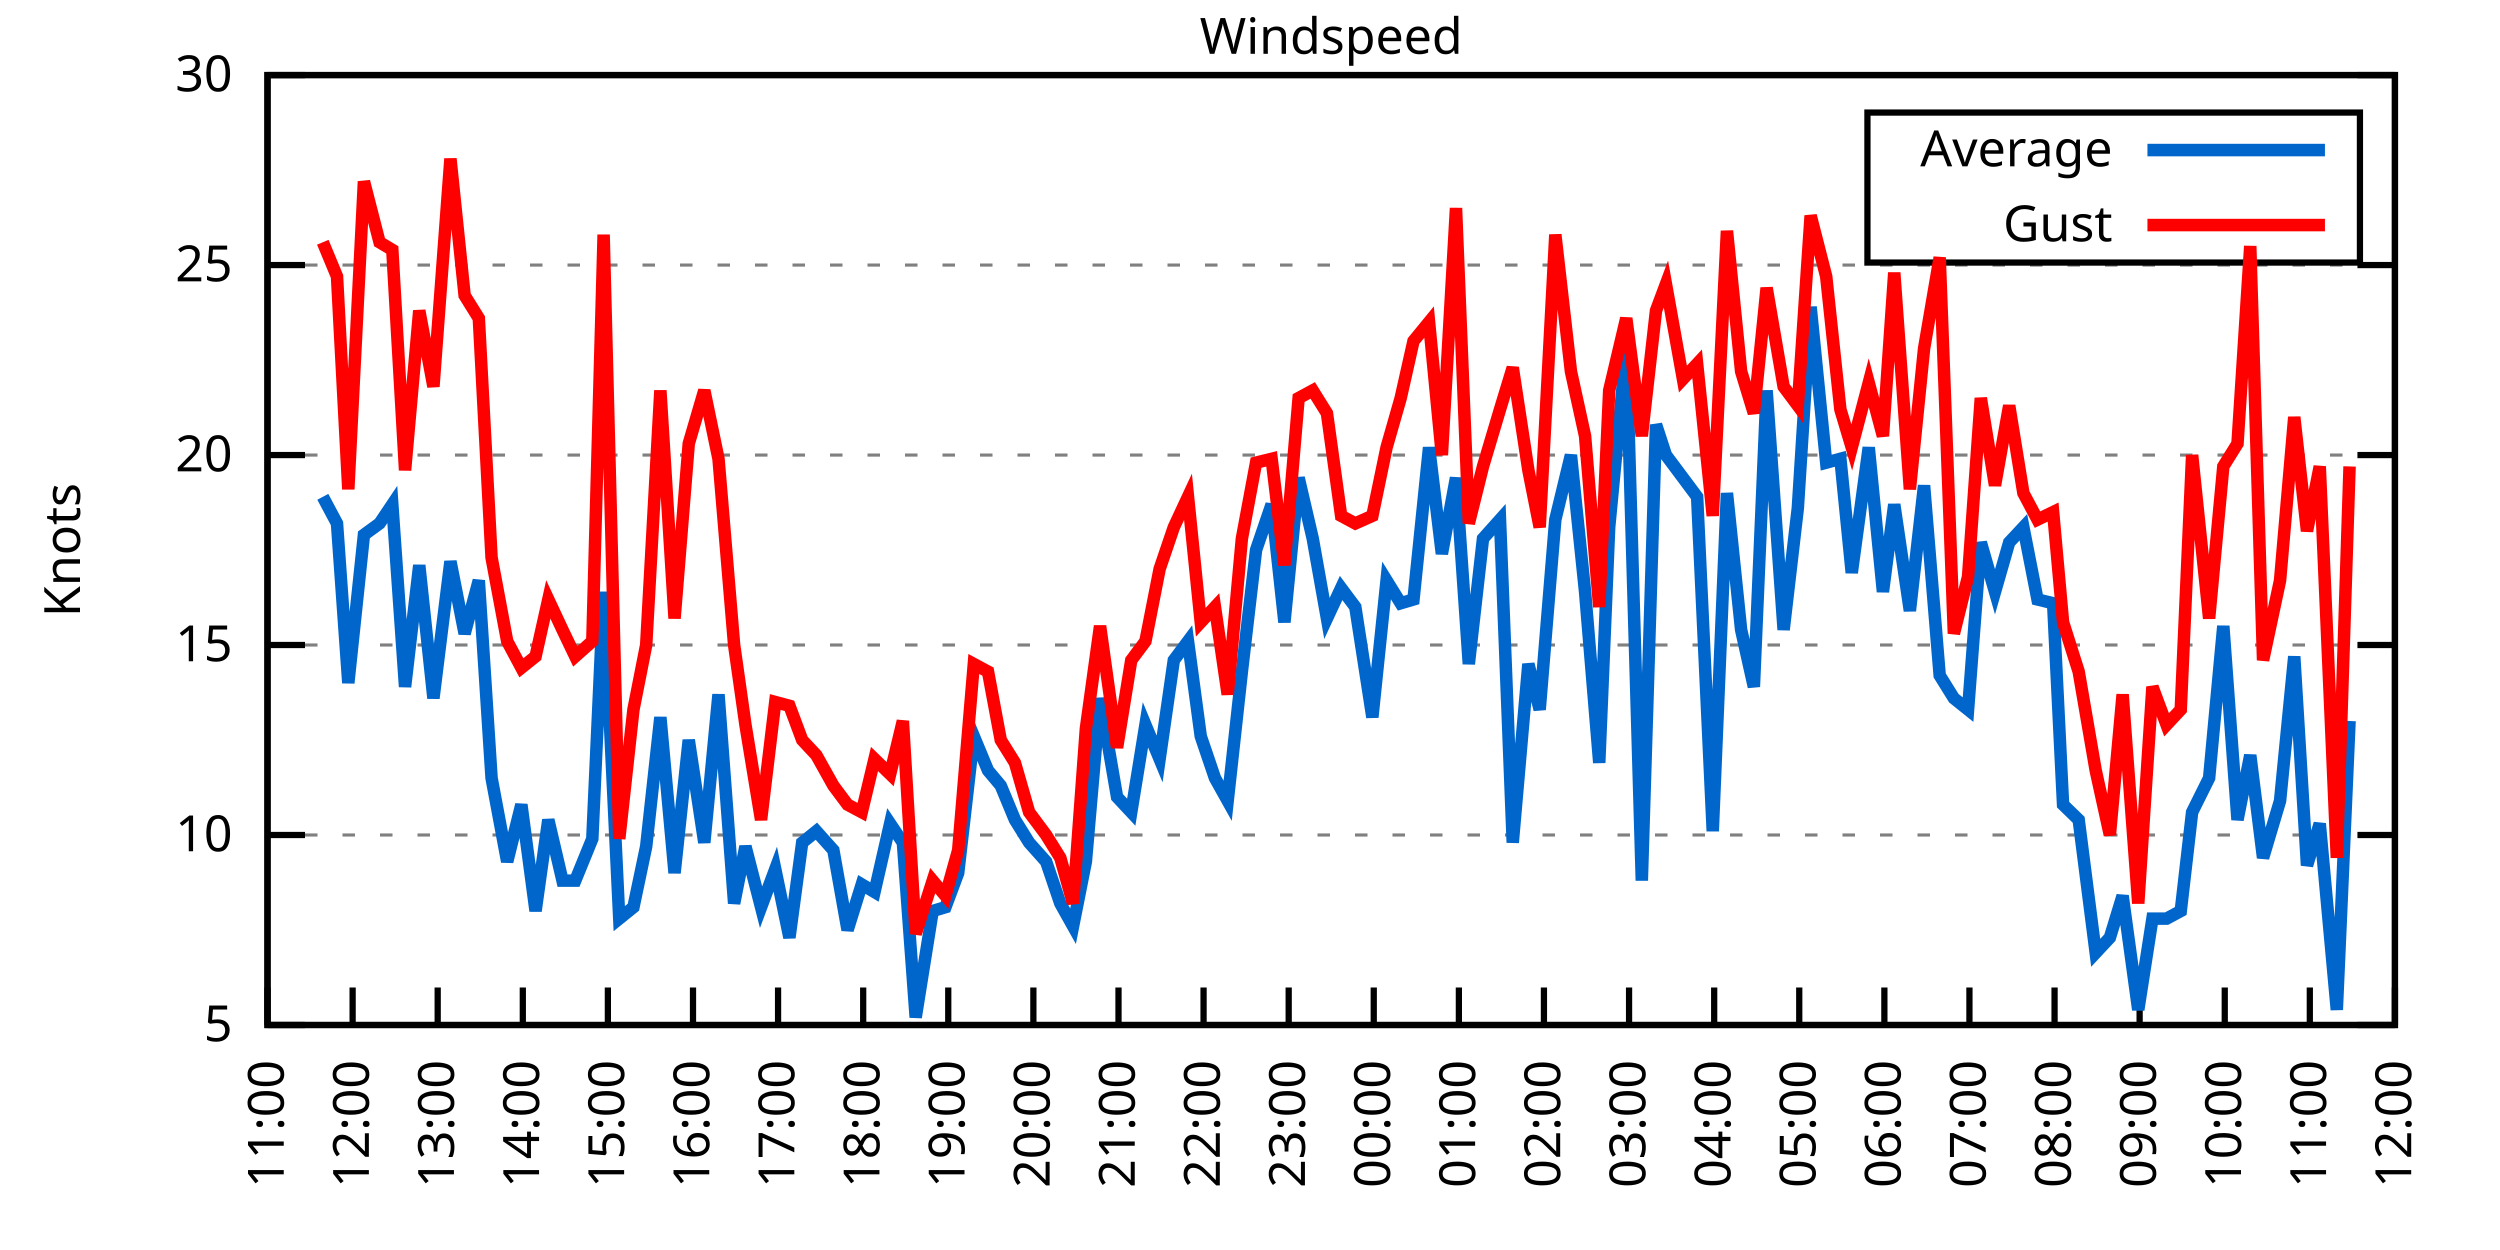
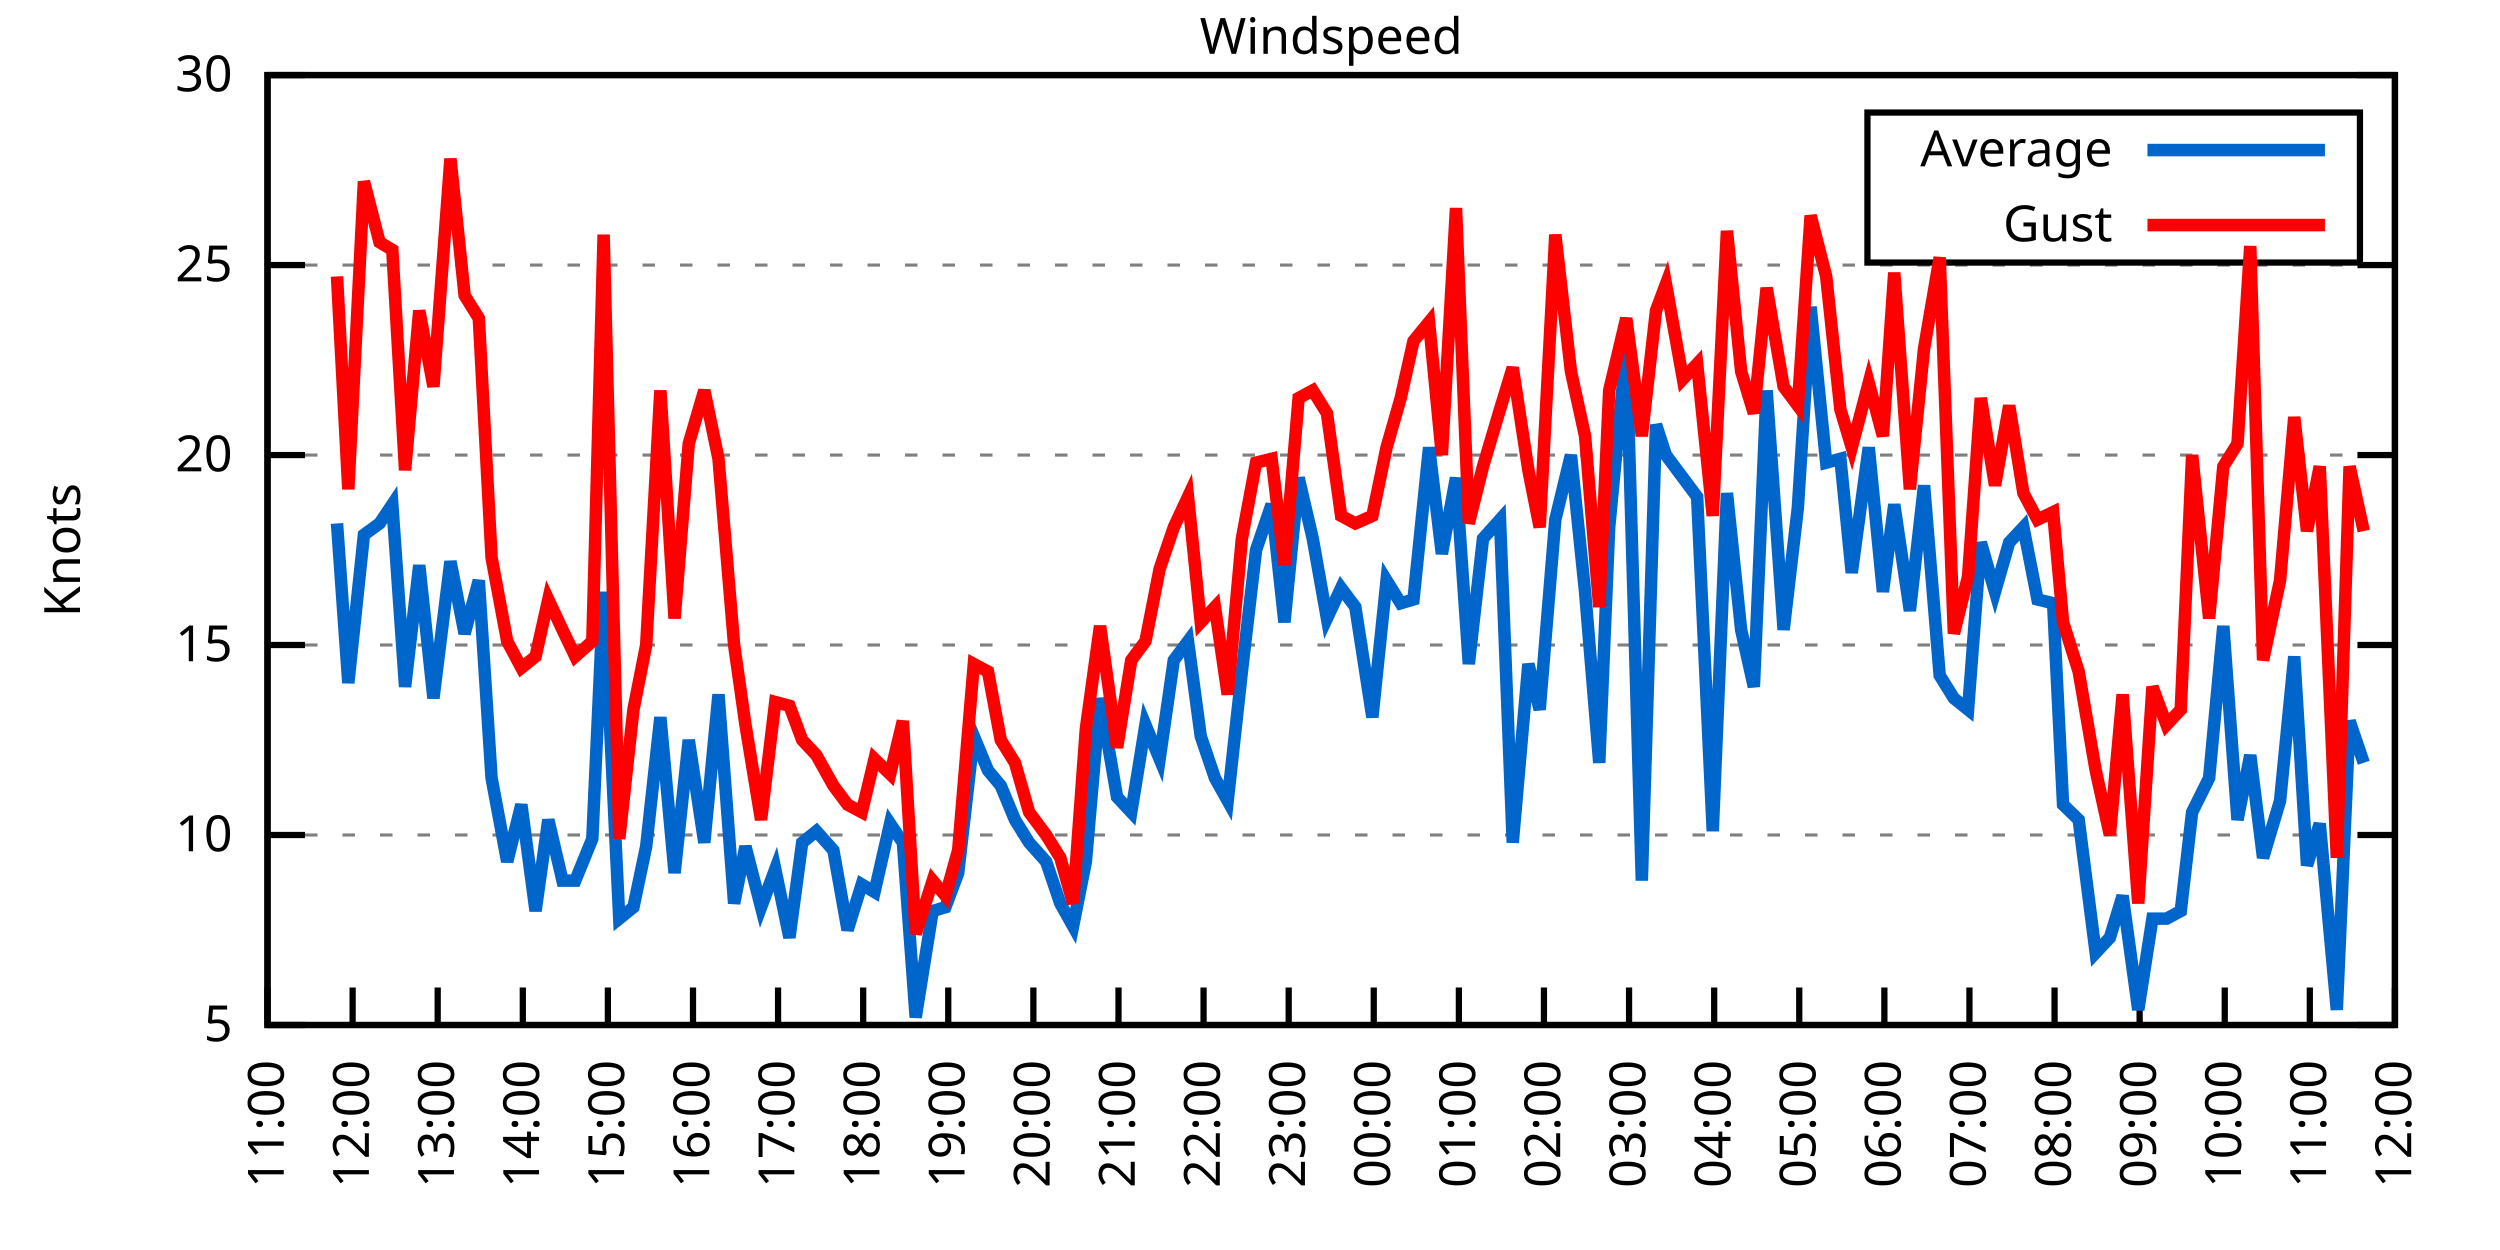
<svg xmlns="http://www.w3.org/2000/svg" xmlns:xlink="http://www.w3.org/1999/xlink" width="400" height="200" viewBox="0 0 400 200">
  <g id="gnuplot_canvas">
    <rect x="0" y="0" width="400" height="200" fill="none" />
    <defs>
      <circle id="gpDot" r="0.5" stroke-width="0.5" stroke="currentColor" />
      <path id="gpPt0" stroke-width="0.333" stroke="currentColor" d="M-1,0 h2 M0,-1 v2" />
      <path id="gpPt1" stroke-width="0.333" stroke="currentColor" d="M-1,-1 L1,1 M1,-1 L-1,1" />
      <path id="gpPt2" stroke-width="0.333" stroke="currentColor" d="M-1,0 L1,0 M0,-1 L0,1 M-1,-1 L1,1 M-1,1 L1,-1" />
      <rect id="gpPt3" stroke-width="0.333" stroke="currentColor" x="-1" y="-1" width="2" height="2" />
      <rect id="gpPt4" stroke-width="0.333" stroke="currentColor" fill="currentColor" x="-1" y="-1" width="2" height="2" />
      <circle id="gpPt5" stroke-width="0.333" stroke="currentColor" cx="0" cy="0" r="1" />
      <use xlink:href="#gpPt5" id="gpPt6" fill="currentColor" stroke="none" />
      <path id="gpPt7" stroke-width="0.333" stroke="currentColor" d="M0,-1.33 L-1.33,0.67 L1.33,0.67 z" />
      <use xlink:href="#gpPt7" id="gpPt8" fill="currentColor" stroke="none" />
      <use xlink:href="#gpPt7" id="gpPt9" stroke="currentColor" transform="rotate(180)" />
      <use xlink:href="#gpPt9" id="gpPt10" fill="currentColor" stroke="none" />
      <use xlink:href="#gpPt3" id="gpPt11" stroke="currentColor" transform="rotate(45)" />
      <use xlink:href="#gpPt11" id="gpPt12" fill="currentColor" stroke="none" />
      <path id="gpPt13" stroke-width="0.333" stroke="currentColor" d="M0,1.330 L1.265,0.411 L0.782,-1.067 L-0.782,-1.076 L-1.265,0.411 z" />
      <use xlink:href="#gpPt13" id="gpPt14" fill="currentColor" stroke="none" />
      <filter id="textbox" filterUnits="objectBoundingBox" x="0" y="0" height="1" width="1">
        <feFlood flood-color="white" flood-opacity="1" result="bgnd" />
        <feComposite in="SourceGraphic" in2="bgnd" operator="atop" />
      </filter>
      <filter id="greybox" filterUnits="objectBoundingBox" x="0" y="0" height="1" width="1">
        <feFlood flood-color="lightgrey" flood-opacity="1" result="grey" />
        <feComposite in="SourceGraphic" in2="grey" operator="atop" />
      </filter>
    </defs>
    <g fill="none" color="white" stroke="currentColor" stroke-width="1.00" stroke-linecap="butt" stroke-linejoin="miter">
</g>
    <g fill="none" color="black" stroke="currentColor" stroke-width="1.00" stroke-linecap="butt" stroke-linejoin="miter">
      <g stroke="none" shape-rendering="crispEdges">
        <polygon fill="rgb(255, 255, 255)" points="42.80,164.00 383.18,164.00 383.18,12.02 42.80,12.02 " />
      </g>
    </g>
    <g fill="none" color="black" stroke="currentColor" stroke-width="1.00" stroke-linecap="butt" stroke-linejoin="miter">
</g>
    <g fill="none" color="black" stroke="black" stroke-width="0.50" stroke-linecap="butt" stroke-linejoin="miter">
</g>
    <g fill="none" color="gray" stroke="currentColor" stroke-width="0.50" stroke-linecap="butt" stroke-linejoin="miter">
      <path stroke="gray" stroke-dasharray="2,4" class="gridline" d="M42.80,164.00 L383.19,164.00  " />
    </g>
    <g fill="none" color="gray" stroke="gray" stroke-width="1.00" stroke-linecap="butt" stroke-linejoin="miter">
</g>
    <g fill="none" color="black" stroke="currentColor" stroke-width="1.00" stroke-linecap="butt" stroke-linejoin="miter">
      <path stroke="black" d="M42.80,164.00 L48.80,164.00 M383.19,164.00 L377.19,164.00  " />
      <g transform="translate(37.20,166.60)" stroke="none" fill="black" font-family="Sans" font-size="8.00" text-anchor="end">
        <text>
          <tspan font-family="Sans"> 5</tspan>
        </text>
      </g>
    </g>
    <g fill="none" color="black" stroke="currentColor" stroke-width="1.00" stroke-linecap="butt" stroke-linejoin="miter">
</g>
    <g fill="none" color="black" stroke="black" stroke-width="0.50" stroke-linecap="butt" stroke-linejoin="miter">
</g>
    <g fill="none" color="gray" stroke="currentColor" stroke-width="0.50" stroke-linecap="butt" stroke-linejoin="miter">
      <path stroke="gray" stroke-dasharray="2,4" class="gridline" d="M42.80,133.60 L383.19,133.60  " />
    </g>
    <g fill="none" color="gray" stroke="gray" stroke-width="1.00" stroke-linecap="butt" stroke-linejoin="miter">
</g>
    <g fill="none" color="black" stroke="currentColor" stroke-width="1.00" stroke-linecap="butt" stroke-linejoin="miter">
      <path stroke="black" d="M42.80,133.60 L48.80,133.60 M383.19,133.60 L377.19,133.60  " />
      <g transform="translate(37.20,136.20)" stroke="none" fill="black" font-family="Sans" font-size="8.00" text-anchor="end">
        <text>
          <tspan font-family="Sans"> 10</tspan>
        </text>
      </g>
    </g>
    <g fill="none" color="black" stroke="currentColor" stroke-width="1.00" stroke-linecap="butt" stroke-linejoin="miter">
</g>
    <g fill="none" color="black" stroke="black" stroke-width="0.50" stroke-linecap="butt" stroke-linejoin="miter">
</g>
    <g fill="none" color="gray" stroke="currentColor" stroke-width="0.50" stroke-linecap="butt" stroke-linejoin="miter">
      <path stroke="gray" stroke-dasharray="2,4" class="gridline" d="M42.80,103.20 L383.19,103.20  " />
    </g>
    <g fill="none" color="gray" stroke="gray" stroke-width="1.00" stroke-linecap="butt" stroke-linejoin="miter">
</g>
    <g fill="none" color="black" stroke="currentColor" stroke-width="1.00" stroke-linecap="butt" stroke-linejoin="miter">
      <path stroke="black" d="M42.80,103.20 L48.80,103.20 M383.19,103.20 L377.19,103.20  " />
      <g transform="translate(37.20,105.80)" stroke="none" fill="black" font-family="Sans" font-size="8.00" text-anchor="end">
        <text>
          <tspan font-family="Sans"> 15</tspan>
        </text>
      </g>
    </g>
    <g fill="none" color="black" stroke="currentColor" stroke-width="1.00" stroke-linecap="butt" stroke-linejoin="miter">
</g>
    <g fill="none" color="black" stroke="black" stroke-width="0.50" stroke-linecap="butt" stroke-linejoin="miter">
</g>
    <g fill="none" color="gray" stroke="currentColor" stroke-width="0.50" stroke-linecap="butt" stroke-linejoin="miter">
      <path stroke="gray" stroke-dasharray="2,4" class="gridline" d="M42.80,72.81 L383.19,72.81  " />
    </g>
    <g fill="none" color="gray" stroke="gray" stroke-width="1.00" stroke-linecap="butt" stroke-linejoin="miter">
</g>
    <g fill="none" color="black" stroke="currentColor" stroke-width="1.00" stroke-linecap="butt" stroke-linejoin="miter">
      <path stroke="black" d="M42.80,72.81 L48.80,72.81 M383.19,72.81 L377.19,72.81  " />
      <g transform="translate(37.20,75.41)" stroke="none" fill="black" font-family="Sans" font-size="8.00" text-anchor="end">
        <text>
          <tspan font-family="Sans"> 20</tspan>
        </text>
      </g>
    </g>
    <g fill="none" color="black" stroke="currentColor" stroke-width="1.00" stroke-linecap="butt" stroke-linejoin="miter">
</g>
    <g fill="none" color="black" stroke="black" stroke-width="0.50" stroke-linecap="butt" stroke-linejoin="miter">
</g>
    <g fill="none" color="gray" stroke="currentColor" stroke-width="0.50" stroke-linecap="butt" stroke-linejoin="miter">
      <path stroke="gray" stroke-dasharray="2,4" class="gridline" d="M42.80,42.41 L383.19,42.41  " />
    </g>
    <g fill="none" color="gray" stroke="gray" stroke-width="1.00" stroke-linecap="butt" stroke-linejoin="miter">
</g>
    <g fill="none" color="black" stroke="currentColor" stroke-width="1.00" stroke-linecap="butt" stroke-linejoin="miter">
      <path stroke="black" d="M42.80,42.41 L48.80,42.41 M383.19,42.41 L377.19,42.41  " />
      <g transform="translate(37.20,45.01)" stroke="none" fill="black" font-family="Sans" font-size="8.00" text-anchor="end">
        <text>
          <tspan font-family="Sans"> 25</tspan>
        </text>
      </g>
    </g>
    <g fill="none" color="black" stroke="currentColor" stroke-width="1.00" stroke-linecap="butt" stroke-linejoin="miter">
</g>
    <g fill="none" color="black" stroke="black" stroke-width="0.50" stroke-linecap="butt" stroke-linejoin="miter">
</g>
    <g fill="none" color="gray" stroke="currentColor" stroke-width="0.50" stroke-linecap="butt" stroke-linejoin="miter">
      <path stroke="gray" stroke-dasharray="2,4" class="gridline" d="M42.80,12.01 L383.19,12.01  " />
    </g>
    <g fill="none" color="gray" stroke="gray" stroke-width="1.00" stroke-linecap="butt" stroke-linejoin="miter">
</g>
    <g fill="none" color="black" stroke="currentColor" stroke-width="1.00" stroke-linecap="butt" stroke-linejoin="miter">
      <path stroke="black" d="M42.80,12.01 L48.80,12.01 M383.19,12.01 L377.19,12.01  " />
      <g transform="translate(37.20,14.61)" stroke="none" fill="black" font-family="Sans" font-size="8.00" text-anchor="end">
        <text>
          <tspan font-family="Sans"> 30</tspan>
        </text>
      </g>
    </g>
    <g fill="none" color="black" stroke="currentColor" stroke-width="1.00" stroke-linecap="butt" stroke-linejoin="miter">
      <path stroke="black" d="M42.80,164.00 L42.80,158.00  " />
      <g transform="translate(45.40,169.60) rotate(270.00)" stroke="none" fill="black" font-family="Sans" font-size="8.00" text-anchor="end">
        <text>
          <tspan font-family="Sans">11:00</tspan>
        </text>
      </g>
    </g>
    <g fill="none" color="black" stroke="currentColor" stroke-width="1.00" stroke-linecap="butt" stroke-linejoin="miter">
      <path stroke="black" d="M56.42,164.00 L56.42,158.00  " />
      <g transform="translate(59.02,169.60) rotate(270.00)" stroke="none" fill="black" font-family="Sans" font-size="8.00" text-anchor="end">
        <text>
          <tspan font-family="Sans">12:00</tspan>
        </text>
      </g>
    </g>
    <g fill="none" color="black" stroke="currentColor" stroke-width="1.00" stroke-linecap="butt" stroke-linejoin="miter">
      <path stroke="black" d="M70.03,164.00 L70.03,158.00  " />
      <g transform="translate(72.63,169.60) rotate(270.00)" stroke="none" fill="black" font-family="Sans" font-size="8.00" text-anchor="end">
        <text>
          <tspan font-family="Sans">13:00</tspan>
        </text>
      </g>
    </g>
    <g fill="none" color="black" stroke="currentColor" stroke-width="1.00" stroke-linecap="butt" stroke-linejoin="miter">
      <path stroke="black" d="M83.65,164.00 L83.65,158.00  " />
      <g transform="translate(86.25,169.60) rotate(270.00)" stroke="none" fill="black" font-family="Sans" font-size="8.00" text-anchor="end">
        <text>
          <tspan font-family="Sans">14:00</tspan>
        </text>
      </g>
    </g>
    <g fill="none" color="black" stroke="currentColor" stroke-width="1.00" stroke-linecap="butt" stroke-linejoin="miter">
      <path stroke="black" d="M97.26,164.00 L97.26,158.00  " />
      <g transform="translate(99.86,169.60) rotate(270.00)" stroke="none" fill="black" font-family="Sans" font-size="8.00" text-anchor="end">
        <text>
          <tspan font-family="Sans">15:00</tspan>
        </text>
      </g>
    </g>
    <g fill="none" color="black" stroke="currentColor" stroke-width="1.00" stroke-linecap="butt" stroke-linejoin="miter">
      <path stroke="black" d="M110.88,164.00 L110.88,158.00  " />
      <g transform="translate(113.48,169.60) rotate(270.00)" stroke="none" fill="black" font-family="Sans" font-size="8.00" text-anchor="end">
        <text>
          <tspan font-family="Sans">16:00</tspan>
        </text>
      </g>
    </g>
    <g fill="none" color="black" stroke="currentColor" stroke-width="1.00" stroke-linecap="butt" stroke-linejoin="miter">
      <path stroke="black" d="M124.49,164.00 L124.49,158.00  " />
      <g transform="translate(127.09,169.60) rotate(270.00)" stroke="none" fill="black" font-family="Sans" font-size="8.00" text-anchor="end">
        <text>
          <tspan font-family="Sans">17:00</tspan>
        </text>
      </g>
    </g>
    <g fill="none" color="black" stroke="currentColor" stroke-width="1.00" stroke-linecap="butt" stroke-linejoin="miter">
      <path stroke="black" d="M138.11,164.00 L138.11,158.00  " />
      <g transform="translate(140.71,169.60) rotate(270.00)" stroke="none" fill="black" font-family="Sans" font-size="8.00" text-anchor="end">
        <text>
          <tspan font-family="Sans">18:00</tspan>
        </text>
      </g>
    </g>
    <g fill="none" color="black" stroke="currentColor" stroke-width="1.00" stroke-linecap="butt" stroke-linejoin="miter">
      <path stroke="black" d="M151.72,164.00 L151.72,158.00  " />
      <g transform="translate(154.32,169.60) rotate(270.00)" stroke="none" fill="black" font-family="Sans" font-size="8.00" text-anchor="end">
        <text>
          <tspan font-family="Sans">19:00</tspan>
        </text>
      </g>
    </g>
    <g fill="none" color="black" stroke="currentColor" stroke-width="1.00" stroke-linecap="butt" stroke-linejoin="miter">
      <path stroke="black" d="M165.34,164.00 L165.34,158.00  " />
      <g transform="translate(167.94,169.60) rotate(270.00)" stroke="none" fill="black" font-family="Sans" font-size="8.00" text-anchor="end">
        <text>
          <tspan font-family="Sans">20:00</tspan>
        </text>
      </g>
    </g>
    <g fill="none" color="black" stroke="currentColor" stroke-width="1.00" stroke-linecap="butt" stroke-linejoin="miter">
      <path stroke="black" d="M178.96,164.00 L178.96,158.00  " />
      <g transform="translate(181.56,169.60) rotate(270.00)" stroke="none" fill="black" font-family="Sans" font-size="8.00" text-anchor="end">
        <text>
          <tspan font-family="Sans">21:00</tspan>
        </text>
      </g>
    </g>
    <g fill="none" color="black" stroke="currentColor" stroke-width="1.00" stroke-linecap="butt" stroke-linejoin="miter">
      <path stroke="black" d="M192.57,164.00 L192.57,158.00  " />
      <g transform="translate(195.17,169.60) rotate(270.00)" stroke="none" fill="black" font-family="Sans" font-size="8.00" text-anchor="end">
        <text>
          <tspan font-family="Sans">22:00</tspan>
        </text>
      </g>
    </g>
    <g fill="none" color="black" stroke="currentColor" stroke-width="1.00" stroke-linecap="butt" stroke-linejoin="miter">
      <path stroke="black" d="M206.19,164.00 L206.19,158.00  " />
      <g transform="translate(208.79,169.60) rotate(270.00)" stroke="none" fill="black" font-family="Sans" font-size="8.00" text-anchor="end">
        <text>
          <tspan font-family="Sans">23:00</tspan>
        </text>
      </g>
    </g>
    <g fill="none" color="black" stroke="currentColor" stroke-width="1.00" stroke-linecap="butt" stroke-linejoin="miter">
      <path stroke="black" d="M219.80,164.00 L219.80,158.00  " />
      <g transform="translate(222.40,169.60) rotate(270.00)" stroke="none" fill="black" font-family="Sans" font-size="8.00" text-anchor="end">
        <text>
          <tspan font-family="Sans">00:00</tspan>
        </text>
      </g>
    </g>
    <g fill="none" color="black" stroke="currentColor" stroke-width="1.00" stroke-linecap="butt" stroke-linejoin="miter">
      <path stroke="black" d="M233.42,164.00 L233.42,158.00  " />
      <g transform="translate(236.02,169.60) rotate(270.00)" stroke="none" fill="black" font-family="Sans" font-size="8.00" text-anchor="end">
        <text>
          <tspan font-family="Sans">01:00</tspan>
        </text>
      </g>
    </g>
    <g fill="none" color="black" stroke="currentColor" stroke-width="1.00" stroke-linecap="butt" stroke-linejoin="miter">
      <path stroke="black" d="M247.03,164.00 L247.03,158.00  " />
      <g transform="translate(249.63,169.60) rotate(270.00)" stroke="none" fill="black" font-family="Sans" font-size="8.00" text-anchor="end">
        <text>
          <tspan font-family="Sans">02:00</tspan>
        </text>
      </g>
    </g>
    <g fill="none" color="black" stroke="currentColor" stroke-width="1.00" stroke-linecap="butt" stroke-linejoin="miter">
      <path stroke="black" d="M260.65,164.00 L260.65,158.00  " />
      <g transform="translate(263.25,169.60) rotate(270.00)" stroke="none" fill="black" font-family="Sans" font-size="8.00" text-anchor="end">
        <text>
          <tspan font-family="Sans">03:00</tspan>
        </text>
      </g>
    </g>
    <g fill="none" color="black" stroke="currentColor" stroke-width="1.00" stroke-linecap="butt" stroke-linejoin="miter">
      <path stroke="black" d="M274.27,164.00 L274.27,158.00  " />
      <g transform="translate(276.87,169.60) rotate(270.00)" stroke="none" fill="black" font-family="Sans" font-size="8.00" text-anchor="end">
        <text>
          <tspan font-family="Sans">04:00</tspan>
        </text>
      </g>
    </g>
    <g fill="none" color="black" stroke="currentColor" stroke-width="1.00" stroke-linecap="butt" stroke-linejoin="miter">
      <path stroke="black" d="M287.88,164.00 L287.88,158.00  " />
      <g transform="translate(290.48,169.60) rotate(270.00)" stroke="none" fill="black" font-family="Sans" font-size="8.00" text-anchor="end">
        <text>
          <tspan font-family="Sans">05:00</tspan>
        </text>
      </g>
    </g>
    <g fill="none" color="black" stroke="currentColor" stroke-width="1.00" stroke-linecap="butt" stroke-linejoin="miter">
      <path stroke="black" d="M301.50,164.00 L301.50,158.00  " />
      <g transform="translate(304.10,169.60) rotate(270.00)" stroke="none" fill="black" font-family="Sans" font-size="8.00" text-anchor="end">
        <text>
          <tspan font-family="Sans">06:00</tspan>
        </text>
      </g>
    </g>
    <g fill="none" color="black" stroke="currentColor" stroke-width="1.00" stroke-linecap="butt" stroke-linejoin="miter">
      <path stroke="black" d="M315.11,164.00 L315.11,158.00  " />
      <g transform="translate(317.71,169.60) rotate(270.00)" stroke="none" fill="black" font-family="Sans" font-size="8.00" text-anchor="end">
        <text>
          <tspan font-family="Sans">07:00</tspan>
        </text>
      </g>
    </g>
    <g fill="none" color="black" stroke="currentColor" stroke-width="1.00" stroke-linecap="butt" stroke-linejoin="miter">
      <path stroke="black" d="M328.73,164.00 L328.73,158.00  " />
      <g transform="translate(331.33,169.60) rotate(270.00)" stroke="none" fill="black" font-family="Sans" font-size="8.00" text-anchor="end">
        <text>
          <tspan font-family="Sans">08:00</tspan>
        </text>
      </g>
    </g>
    <g fill="none" color="black" stroke="currentColor" stroke-width="1.00" stroke-linecap="butt" stroke-linejoin="miter">
      <path stroke="black" d="M342.34,164.00 L342.34,158.00  " />
      <g transform="translate(344.94,169.60) rotate(270.00)" stroke="none" fill="black" font-family="Sans" font-size="8.00" text-anchor="end">
        <text>
          <tspan font-family="Sans">09:00</tspan>
        </text>
      </g>
    </g>
    <g fill="none" color="black" stroke="currentColor" stroke-width="1.00" stroke-linecap="butt" stroke-linejoin="miter">
      <path stroke="black" d="M355.96,164.00 L355.96,158.00  " />
      <g transform="translate(358.56,169.60) rotate(270.00)" stroke="none" fill="black" font-family="Sans" font-size="8.00" text-anchor="end">
        <text>
          <tspan font-family="Sans">10:00</tspan>
        </text>
      </g>
    </g>
    <g fill="none" color="black" stroke="currentColor" stroke-width="1.00" stroke-linecap="butt" stroke-linejoin="miter">
      <path stroke="black" d="M369.57,164.00 L369.57,158.00  " />
      <g transform="translate(372.17,169.60) rotate(270.00)" stroke="none" fill="black" font-family="Sans" font-size="8.00" text-anchor="end">
        <text>
          <tspan font-family="Sans">11:00</tspan>
        </text>
      </g>
    </g>
    <g fill="none" color="black" stroke="currentColor" stroke-width="1.00" stroke-linecap="butt" stroke-linejoin="miter">
      <path stroke="black" d="M383.19,164.00 L383.19,158.00  " />
      <g transform="translate(385.79,169.60) rotate(270.00)" stroke="none" fill="black" font-family="Sans" font-size="8.00" text-anchor="end">
        <text>
          <tspan font-family="Sans">12:00</tspan>
        </text>
      </g>
    </g>
    <g fill="none" color="black" stroke="currentColor" stroke-width="1.00" stroke-linecap="butt" stroke-linejoin="miter">
</g>
    <g fill="none" color="black" stroke="currentColor" stroke-width="1.00" stroke-linecap="butt" stroke-linejoin="miter">
      <path stroke="black" d="M42.80,12.01 L42.80,164.00 L383.19,164.00 L383.19,12.01 L42.80,12.01 Z  " />
    </g>
    <g fill="none" color="black" stroke="currentColor" stroke-width="1.00" stroke-linecap="butt" stroke-linejoin="miter">
</g>
    <g fill="none" color="black" stroke="currentColor" stroke-width="1.00" stroke-linecap="butt" stroke-linejoin="miter">
      <path stroke="black" d="M298.79,42.01 L298.79,18.01 L377.59,18.01 L377.59,42.01 L298.79,42.01 Z  " />
    </g>
    <g id="Windspeed_plot_1">
      <g fill="none" color="white" stroke="black" stroke-width="2.00" stroke-linecap="butt" stroke-linejoin="miter">
</g>
      <g fill="none" color="black" stroke="currentColor" stroke-width="2.00" stroke-linecap="butt" stroke-linejoin="miter">
        <g transform="translate(337.99,26.61)" stroke="none" fill="black" font-family="Sans" font-size="8.00" text-anchor="end">
          <text>
            <tspan font-family="Sans">Average</tspan>
          </text>
        </g>
      </g>
      <g fill="none" color="black" stroke="currentColor" stroke-width="2.00" stroke-linecap="butt" stroke-linejoin="miter">
-         <path stroke="rgb(  0, 102, 204)" d="M343.59,24.01 L371.99,24.01 M51.65,79.49 L53.92,83.75 L55.73,109.28 L58.23,85.57 L60.73,83.75 L62.77,80.71   L64.81,109.89 L67.08,90.44 L69.35,111.72 L72.07,89.83 L74.34,101.38 L76.61,92.87 L78.65,124.48 L81.15,137.86   L83.42,128.74 L85.69,145.76 L87.73,131.17 L90.00,140.90 L92.04,140.90 L94.77,134.21 L96.58,94.69 L99.08,146.98   L101.35,145.15 L103.39,135.43 L105.66,114.76 L107.93,139.68 L110.20,118.40 L112.69,134.82 L114.96,111.11 L117.46,144.55   L119.27,135.43 L121.77,145.15 L124.04,139.07 L126.31,150.02 L128.35,134.82 L130.62,132.99 L133.34,136.03 L135.61,148.80   L137.88,141.51 L139.92,142.72 L142.42,131.78 L144.46,134.82 L146.51,162.78 L149.23,145.76 L151.27,145.15 L153.31,139.68   L155.81,117.80 L158.08,123.27 L160.12,125.70 L162.39,131.17 L164.66,134.82 L167.38,137.86 L169.65,144.55 L171.69,148.19   L173.74,137.86 L176.01,111.72 L178.73,127.52 L181.00,129.95 L183.27,115.97 L185.54,121.44 L187.81,105.64 L190.08,102.60   L192.12,117.80 L194.39,124.48 L196.43,128.13 L198.70,107.46 L200.97,88.00 L203.46,80.71 L205.51,99.56 L207.78,76.45   L210.04,86.18 L212.31,98.95 L214.58,94.08 L216.85,97.12 L219.58,114.76 L221.85,92.87 L224.11,96.52 L226.16,95.91   L228.65,71.59 L230.70,88.61 L232.96,76.45 L235.01,106.24 L237.28,86.18 L240.00,83.14 L242.04,134.82 L244.54,106.24   L246.35,113.54 L248.85,83.14 L251.35,72.81 L253.61,94.69 L255.88,122.05 L257.47,84.36 L260.20,55.78 L262.69,140.90   L264.96,67.94 L266.55,72.81 L269.27,76.45 L271.54,79.49 L274.04,132.99 L276.31,78.89 L278.58,100.77 L280.62,109.89   L282.66,62.47 L285.38,100.77 L287.65,81.32 L289.70,49.10 L292.19,74.02 L294.46,73.41 L296.28,91.65 L299.00,71.59   L301.27,94.69 L303.08,80.71 L305.58,97.73 L307.85,77.67 L310.35,108.07 L312.62,111.72 L314.89,113.54 L316.93,86.79   L319.20,94.69 L321.47,86.79 L323.74,84.36 L326.00,95.91 L328.50,96.52 L330.09,128.74 L332.59,131.17 L335.31,152.45   L337.58,150.02 L339.62,143.33 L342.12,161.57 L344.39,146.98 L346.65,146.98 L348.92,145.76 L350.74,129.95 L353.46,124.48   L355.73,100.16 L358.00,131.17 L360.04,120.83 L362.09,137.25 L364.81,128.13 L367.08,105.03 L369.12,138.47 L371.16,131.78   L373.89,161.57 L375.93,115.36  " />
+         <path stroke="rgb(  0, 102, 204)" d="M343.59,24.01 L371.99,24.01 M53.92,83.75 L55.73,109.28 L58.23,85.57 L60.73,83.75 L62.77,80.71 L64.81,109.89   L67.08,90.44 L69.35,111.72 L72.07,89.83 L74.34,101.38 L76.61,92.87 L78.65,124.48 L81.15,137.86 L83.42,128.74   L85.69,145.76 L87.73,131.17 L90.00,140.90 L92.04,140.90 L94.77,134.21 L96.58,94.69 L99.08,146.98 L101.35,145.15   L103.39,135.43 L105.66,114.76 L107.93,139.68 L110.20,118.40 L112.69,134.82 L114.96,111.11 L117.46,144.55 L119.27,135.43   L121.77,145.15 L124.04,139.07 L126.31,150.02 L128.35,134.82 L130.62,132.99 L133.34,136.03 L135.61,148.80 L137.88,141.51   L139.92,142.72 L142.42,131.78 L144.46,134.82 L146.51,162.78 L149.23,145.76 L151.27,145.15 L153.31,139.68 L155.81,117.80   L158.08,123.27 L160.12,125.70 L162.39,131.17 L164.66,134.82 L167.38,137.86 L169.65,144.55 L171.69,148.19 L173.74,137.86   L176.01,111.72 L178.73,127.52 L181.00,129.95 L183.27,115.97 L185.54,121.44 L187.81,105.64 L190.08,102.60 L192.12,117.80   L194.39,124.48 L196.43,128.13 L198.70,107.46 L200.97,88.00 L203.46,80.71 L205.51,99.56 L207.78,76.45 L210.04,86.18   L212.31,98.95 L214.58,94.08 L216.85,97.12 L219.58,114.76 L221.85,92.87 L224.11,96.52 L226.16,95.91 L228.65,71.59   L230.70,88.61 L232.96,76.45 L235.01,106.24 L237.28,86.18 L240.00,83.14 L242.04,134.82 L244.54,106.24 L246.35,113.54   L248.85,83.14 L251.35,72.81 L253.61,94.69 L255.88,122.05 L257.47,84.36 L260.20,55.78 L262.69,140.90 L264.96,67.94   L266.55,72.81 L269.27,76.45 L271.54,79.49 L274.04,132.99 L276.31,78.89 L278.58,100.77 L280.62,109.89 L282.66,62.47   L285.38,100.77 L287.65,81.32 L289.70,49.10 L292.19,74.02 L294.46,73.41 L296.28,91.65 L299.00,71.59 L301.27,94.69   L303.08,80.71 L305.58,97.73 L307.85,77.67 L310.35,108.07 L312.62,111.72 L314.89,113.54 L316.93,86.79 L319.20,94.69   L321.47,86.79 L323.74,84.36 L326.00,95.91 L328.50,96.52 L330.09,128.74 L332.59,131.17 L335.31,152.45 L337.58,150.02   L339.62,143.33 L342.12,161.57 L344.39,146.98 L346.65,146.98 L348.92,145.76 L350.74,129.95 L353.46,124.48 L355.73,100.16   L358.00,131.17 L360.04,120.83 L362.09,137.25 L364.81,128.13 L367.08,105.03 L369.12,138.47 L371.16,131.78 L373.89,161.57   L375.93,115.36 L378.20,122.05  " />
      </g>
    </g>
    <g id="Windspeed_plot_2">
      <g fill="none" color="black" stroke="currentColor" stroke-width="2.00" stroke-linecap="butt" stroke-linejoin="miter">
        <g transform="translate(337.99,38.61)" stroke="none" fill="black" font-family="Sans" font-size="8.00" text-anchor="end">
          <text>
            <tspan font-family="Sans">Gust</tspan>
          </text>
        </g>
      </g>
      <g fill="none" color="black" stroke="currentColor" stroke-width="2.00" stroke-linecap="butt" stroke-linejoin="miter">
-         <path stroke="rgb(255,   0,   0)" d="M343.59,36.01 L371.99,36.01 M51.65,38.76 L53.92,44.23 L55.73,78.28 L58.23,29.03 L60.73,38.76 L62.77,39.98   L64.81,75.24 L67.08,49.70 L69.35,61.86 L72.07,25.39 L74.34,47.27 L76.61,50.92 L78.65,89.22 L81.15,102.60   L83.42,106.85 L85.69,105.03 L87.73,95.91 L90.00,100.77 L92.04,105.03 L94.77,102.60 L96.58,37.54 L99.08,134.21   L101.35,113.54 L103.39,103.20 L105.66,62.47 L107.93,98.95 L110.20,70.98 L112.69,62.47 L114.96,73.41 L117.46,103.20   L119.27,115.97 L121.77,131.17 L124.04,112.32 L126.31,112.93 L128.35,118.40 L130.62,120.83 L133.34,125.70 L135.61,128.74   L137.88,129.95 L139.92,121.44 L142.42,123.87 L144.46,115.36 L146.51,149.41 L149.23,140.90 L151.27,143.33 L153.31,136.03   L155.81,106.24 L158.08,107.46 L160.12,118.40 L162.39,122.05 L164.66,129.95 L167.38,133.60 L169.65,137.25 L171.69,144.55   L173.74,116.58 L176.01,100.16 L178.73,119.62 L181.00,105.64 L183.27,102.60 L185.54,91.04 L187.81,84.36 L190.08,79.49   L192.12,99.56 L194.39,97.12 L196.43,111.11 L198.70,86.18 L200.97,74.02 L203.46,73.41 L205.51,90.44 L207.78,63.69   L210.04,62.47 L212.31,66.12 L214.58,82.53 L216.85,83.75 L219.58,82.53 L221.85,71.59 L224.11,63.69 L226.16,54.57   L228.65,51.53 L230.70,72.81 L232.96,33.29 L235.01,83.75 L237.28,74.63 L240.00,65.51 L242.04,58.82 L244.54,75.24   L246.35,84.36 L248.85,37.54 L251.35,59.43 L253.61,69.77 L255.88,97.12 L257.47,62.47 L260.20,50.92 L262.69,69.77   L264.96,49.70 L266.55,45.45 L269.27,60.65 L271.54,58.21 L274.04,82.53 L276.31,36.94 L278.58,59.43 L280.62,66.12   L282.66,46.06 L285.38,61.86 L287.65,64.90 L289.70,34.50 L292.19,44.23 L294.46,65.51 L296.28,71.59 L299.00,61.25   L301.27,69.77 L303.08,43.62 L305.58,78.28 L307.85,55.78 L310.35,41.19 L312.62,101.38 L314.89,92.26 L316.93,63.69   L319.20,77.67 L321.47,64.90 L323.74,78.89 L326.00,83.14 L328.50,81.93 L330.09,99.56 L332.59,107.46 L335.31,123.27   L337.58,133.60 L339.62,111.11 L342.12,144.55 L344.39,109.89 L346.65,115.97 L348.92,113.54 L350.74,72.81 L353.46,98.95   L355.73,74.63 L358.00,70.98 L360.04,39.37 L362.09,105.64 L364.81,92.87 L367.08,66.73 L369.12,84.97 L371.16,74.63   L373.89,137.25 L375.93,74.63  " />
+         <path stroke="rgb(255,   0,   0)" d="M343.59,36.01 L371.99,36.01 M53.92,44.23 L55.73,78.28 L58.23,29.03 L60.73,38.76 L62.77,39.98 L64.81,75.24   L67.08,49.70 L69.35,61.86 L72.07,25.39 L74.34,47.27 L76.61,50.92 L78.65,89.22 L81.15,102.60 L83.42,106.85   L85.69,105.03 L87.73,95.91 L90.00,100.77 L92.04,105.03 L94.77,102.60 L96.58,37.54 L99.08,134.21 L101.35,113.54   L103.39,103.20 L105.66,62.47 L107.93,98.95 L110.20,70.98 L112.69,62.47 L114.96,73.41 L117.46,103.20 L119.27,115.97   L121.77,131.17 L124.04,112.32 L126.31,112.93 L128.35,118.40 L130.62,120.83 L133.34,125.70 L135.61,128.74 L137.88,129.95   L139.92,121.44 L142.42,123.87 L144.46,115.36 L146.51,149.41 L149.23,140.90 L151.27,143.33 L153.31,136.03 L155.81,106.24   L158.08,107.46 L160.12,118.40 L162.39,122.05 L164.66,129.95 L167.38,133.60 L169.65,137.25 L171.69,144.55 L173.74,116.58   L176.01,100.16 L178.73,119.62 L181.00,105.64 L183.27,102.60 L185.54,91.04 L187.81,84.36 L190.08,79.49 L192.12,99.56   L194.39,97.12 L196.43,111.11 L198.70,86.18 L200.97,74.02 L203.46,73.41 L205.51,90.44 L207.78,63.69 L210.04,62.47   L212.31,66.12 L214.58,82.53 L216.85,83.75 L219.58,82.53 L221.85,71.59 L224.11,63.69 L226.16,54.57 L228.65,51.53   L230.70,72.81 L232.96,33.29 L235.01,83.75 L237.28,74.63 L240.00,65.51 L242.04,58.82 L244.54,75.24 L246.35,84.36   L248.85,37.54 L251.35,59.43 L253.61,69.77 L255.88,97.12 L257.47,62.47 L260.20,50.92 L262.69,69.77 L264.96,49.70   L266.55,45.45 L269.27,60.65 L271.54,58.21 L274.04,82.53 L276.31,36.94 L278.58,59.43 L280.62,66.12 L282.66,46.06   L285.38,61.86 L287.65,64.90 L289.70,34.50 L292.19,44.23 L294.46,65.51 L296.28,71.59 L299.00,61.25 L301.27,69.77   L303.08,43.62 L305.58,78.28 L307.85,55.78 L310.35,41.19 L312.62,101.38 L314.89,92.26 L316.93,63.69 L319.20,77.67   L321.47,64.90 L323.74,78.89 L326.00,83.14 L328.50,81.93 L330.09,99.56 L332.59,107.46 L335.31,123.27 L337.58,133.60   L339.62,111.11 L342.12,144.55 L344.39,109.89 L346.65,115.97 L348.92,113.54 L350.74,72.81 L353.46,98.95 L355.73,74.63   L358.00,70.98 L360.04,39.37 L362.09,105.64 L364.81,92.87 L367.08,66.73 L369.12,84.97 L371.16,74.63 L373.89,137.25   L375.93,74.63 L378.20,84.97  " />
      </g>
    </g>
    <g fill="none" color="black" stroke="currentColor" stroke-width="2.00" stroke-linecap="butt" stroke-linejoin="miter">
</g>
    <g fill="none" color="black" stroke="black" stroke-width="1.00" stroke-linecap="butt" stroke-linejoin="miter">
</g>
    <g fill="none" color="black" stroke="currentColor" stroke-width="1.00" stroke-linecap="butt" stroke-linejoin="miter">
      <path stroke="black" d="M42.80,12.01 L42.80,164.00 L383.19,164.00 L383.19,12.01 L42.80,12.01 Z  " />
      <g transform="translate(12.80,88.01) rotate(270.00)" stroke="none" fill="black" font-family="Sans" font-size="8.00" text-anchor="middle">
        <text>
          <tspan font-family="Sans">Knots</tspan>
        </text>
      </g>
    </g>
    <g fill="none" color="black" stroke="currentColor" stroke-width="1.00" stroke-linecap="butt" stroke-linejoin="miter">
</g>
    <g fill="none" color="black" stroke="currentColor" stroke-width="1.00" stroke-linecap="butt" stroke-linejoin="miter">
      <g transform="translate(212.99,8.61)" stroke="none" fill="black" font-family="Sans" font-size="8.00" text-anchor="middle">
        <text>
          <tspan font-family="Sans">Windspeed</tspan>
        </text>
      </g>
    </g>
    <g fill="none" color="black" stroke="currentColor" stroke-width="1.00" stroke-linecap="butt" stroke-linejoin="miter">
</g>
  </g>
</svg>
